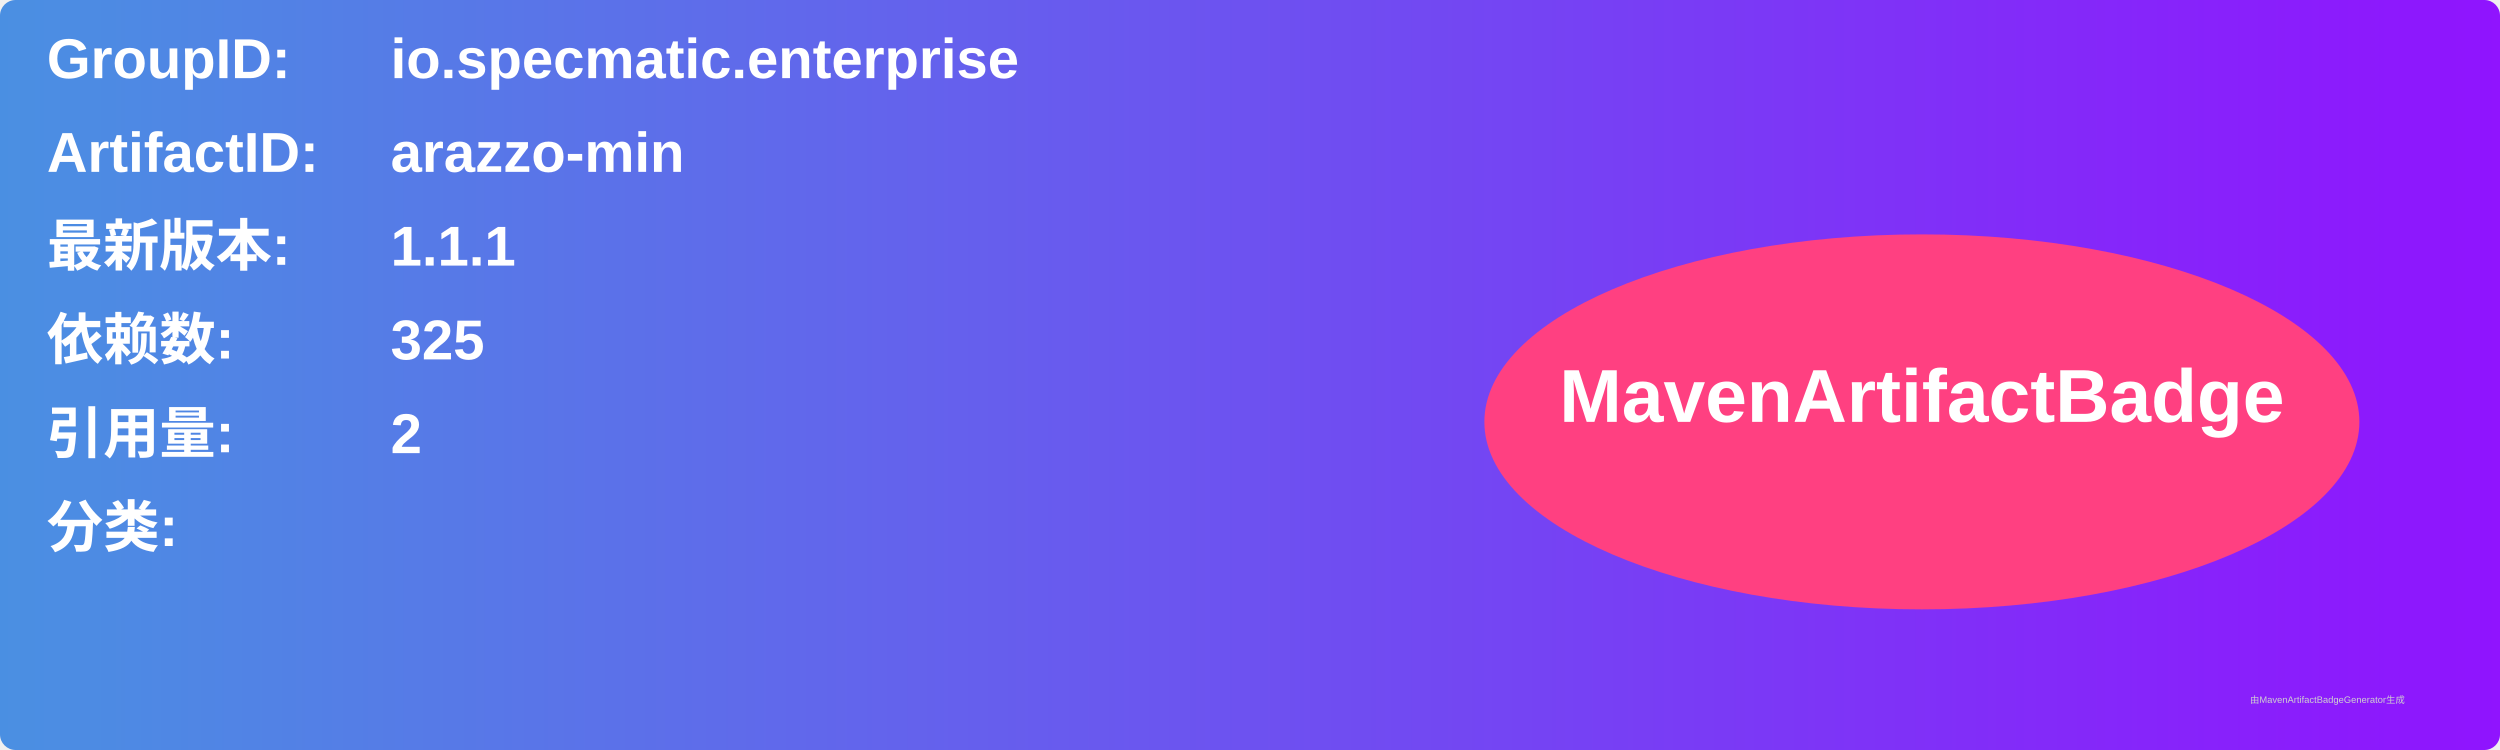
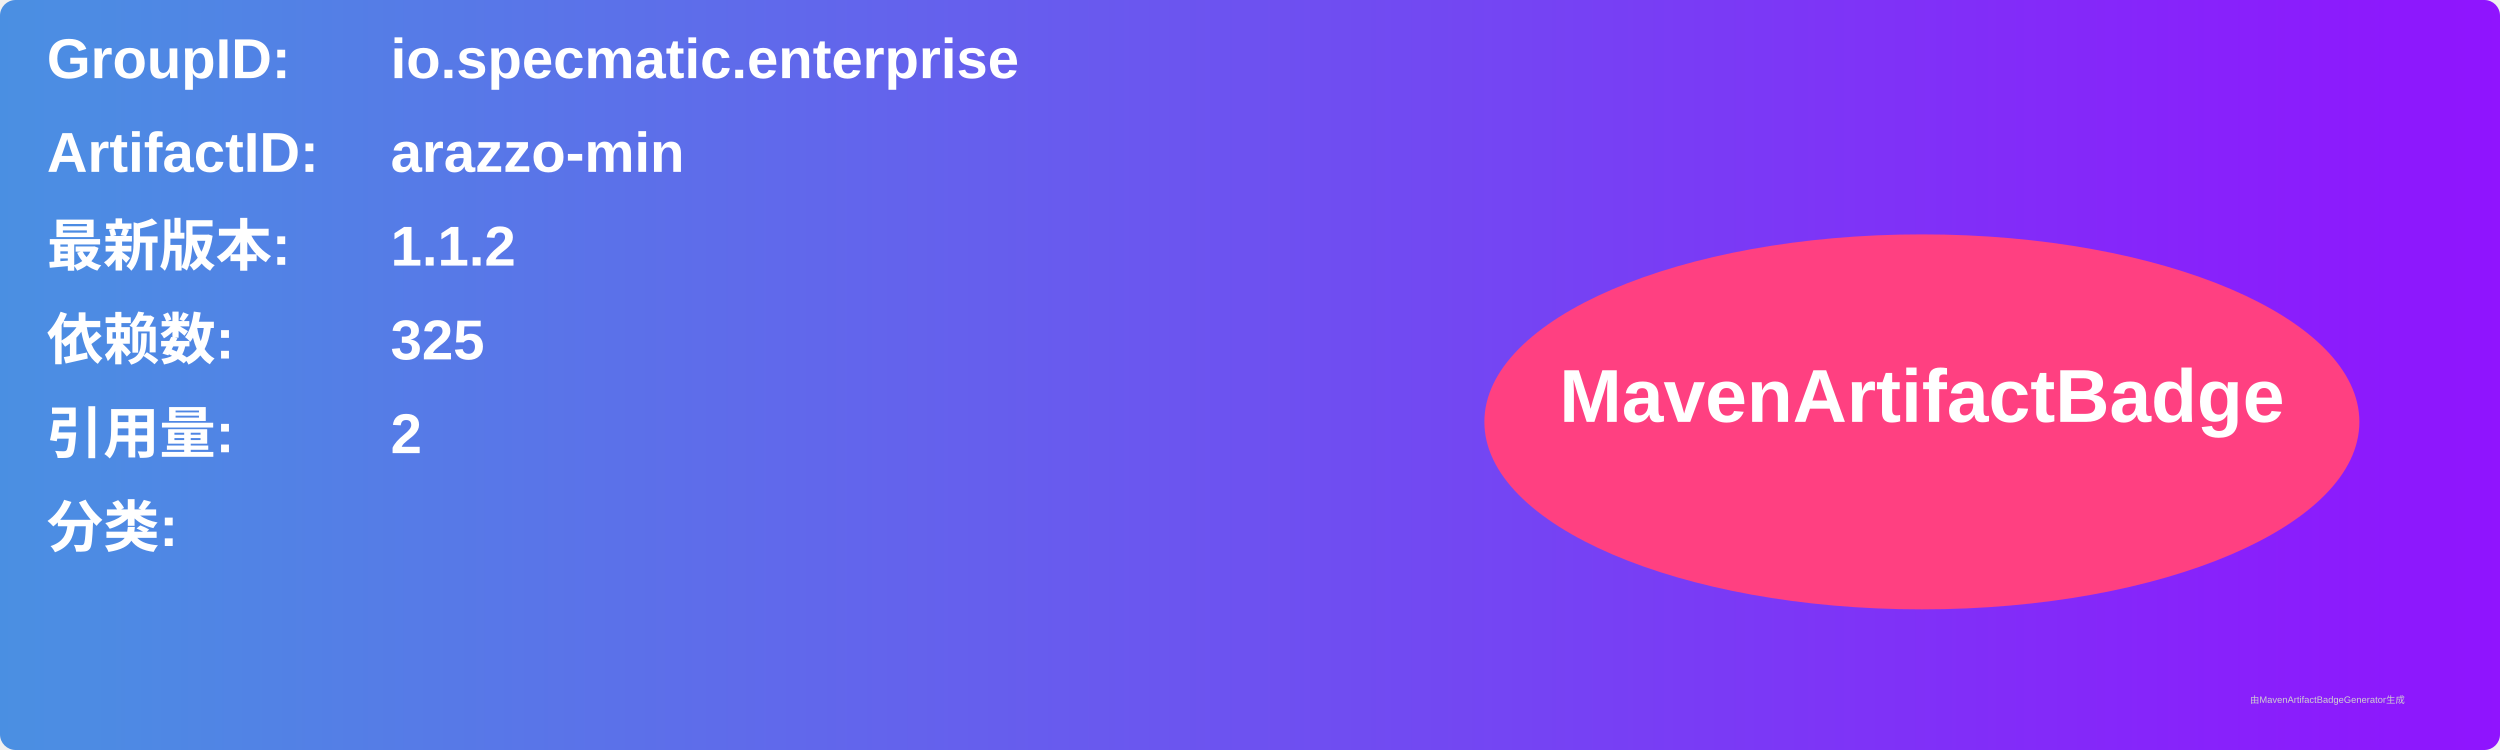
<svg xmlns="http://www.w3.org/2000/svg" width="800" height="240" viewBox="0 0 800 240">
  <linearGradient id="grad" x1="0%" y1="0%" x2="100%" y2="0%">
    <stop offset="0%" stop-color="#4a90e2" />
    <stop offset="100%" stop-color="#9013fe" />
  </linearGradient>
  <rect width="100%" height="100%" rx="5" ry="5" fill="url(#grad)" />
  <g transform="translate(15, 15)">
    <text x="0" y="10" font-family="Arial" font-size="18" fill="white" font-weight="bold" width="260">GroupID:</text>
    <text x="110" y="10" font-family="Arial" font-size="18" fill="white" font-weight="bold" width="460">io.specmatic.enterprise</text>
    <text x="0" y="40" font-family="Arial" font-size="18" fill="white" font-weight="bold" width="260">ArtifactID:</text>
    <text x="110" y="40" font-family="Arial" font-size="18" fill="white" font-weight="bold" width="460">arazzo-min</text>
    <text x="0" y="70" font-family="Arial" font-size="18" fill="white" font-weight="bold">最新版本:</text>
    <text x="110" y="70" font-family="Arial" font-size="18" fill="white" font-weight="bold">
-       <tspan font-weight="bold">1.1.1</tspan>
+       <tspan font-weight="bold">1.1.2</tspan>
    </text>
    <text x="0" y="100" font-family="Arial" font-size="18" fill="white" font-weight="bold">依赖数: </text>
    <text x="110" y="100" font-family="Arial" font-size="18" fill="white">
      <tspan font-weight="bold">325</tspan>
    </text>
    <text x="0" y="130" font-family="Arial" font-size="18" fill="white" font-weight="bold">引用量: </text>
    <text x="110" y="130" font-family="Arial" font-size="18" fill="white">
      <tspan font-weight="bold">2</tspan>
    </text>
    <text x="0" y="160" font-family="Arial" font-size="18" fill="white" font-weight="bold">分类:</text>
    <text x="10" y="190" font-family="Arial" font-size="10" fill="white">
      <tspan font-weight="bold" />
    </text>
    <ellipse cx="600" cy="120" rx="140" ry="60" fill="#ff4081" />
    <text x="600" y="120" text-anchor="middle" font-family="Arial" font-size="24" fill="white" font-weight="bold">MavenArtifactBadge</text>
  </g>
  <text x="720" y="225" font-family="Arial" font-size="3" fill="#d0d0d0">由MavenArtifactBadgeGenerator生成</text>
</svg>
